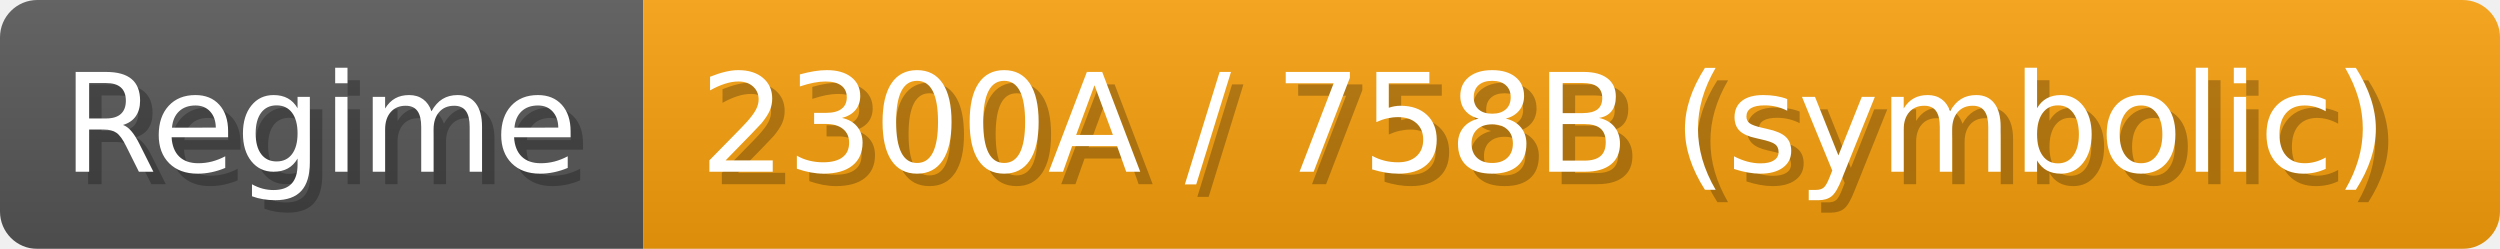
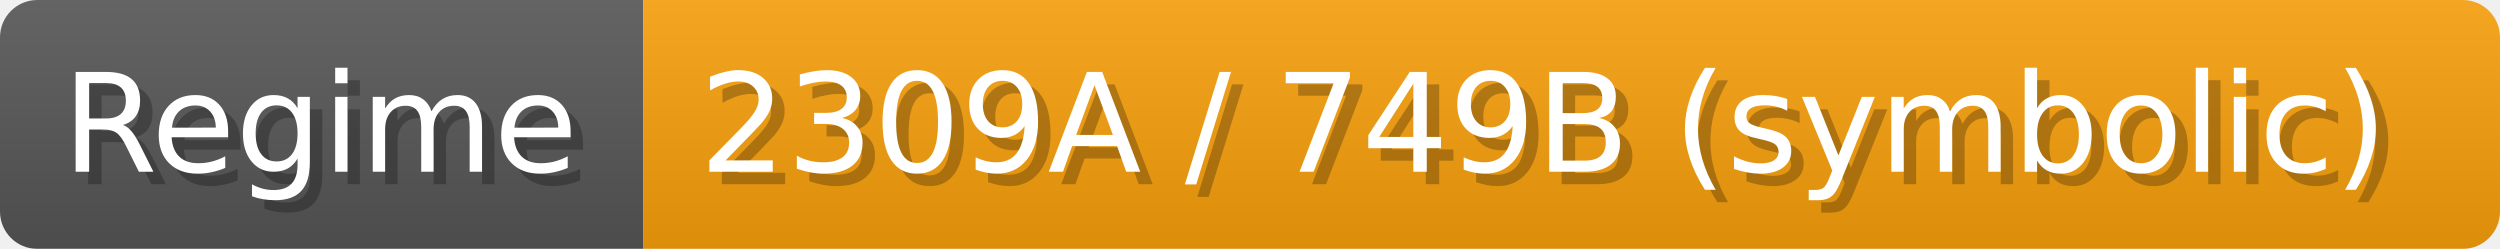
- <svg xmlns="http://www.w3.org/2000/svg" width="200.9" height="20" viewBox="0 0 2009 200" role="img" aria-label="Regime: 2300A / 758B (symbolic)">
+ <svg xmlns="http://www.w3.org/2000/svg" width="200.9" height="20" viewBox="0 0 2009 200" role="img" aria-label="Regime: 2309A / 749B (symbolic)">
  <linearGradient id="a" x2="0" y2="100%">
    <stop offset="0" stop-opacity=".1" stop-color="#EEE" />
    <stop offset="1" stop-opacity=".1" />
  </linearGradient>
  <mask id="m">
    <rect width="2009" height="200" rx="30" fill="#FFF" />
  </mask>
  <g mask="url(#m)">
    <rect width="517" height="200" fill="#555" />
    <rect width="1492" height="200" fill="#f59e0b" x="517" />
    <rect width="2009" height="200" fill="url(#a)" />
  </g>
  <g aria-hidden="true" fill="#fff" text-anchor="start" font-family="Verdana,DejaVu Sans,sans-serif" font-size="110">
    <text x="60" y="148" textLength="417" fill="#000" opacity="0.25">Regime</text>
    <text x="50" y="138" textLength="417">Regime</text>
-     <text x="572" y="148" textLength="1392" fill="#000" opacity="0.25">2300A / 758B (symbolic)</text>
-     <text x="562" y="138" textLength="1392">2300A / 758B (symbolic)</text>
+     <text x="572" y="148" textLength="1392" fill="#000" opacity="0.25">2309A / 749B (symbolic)</text>
+     <text x="562" y="138" textLength="1392">2309A / 749B (symbolic)</text>
  </g>
</svg>
